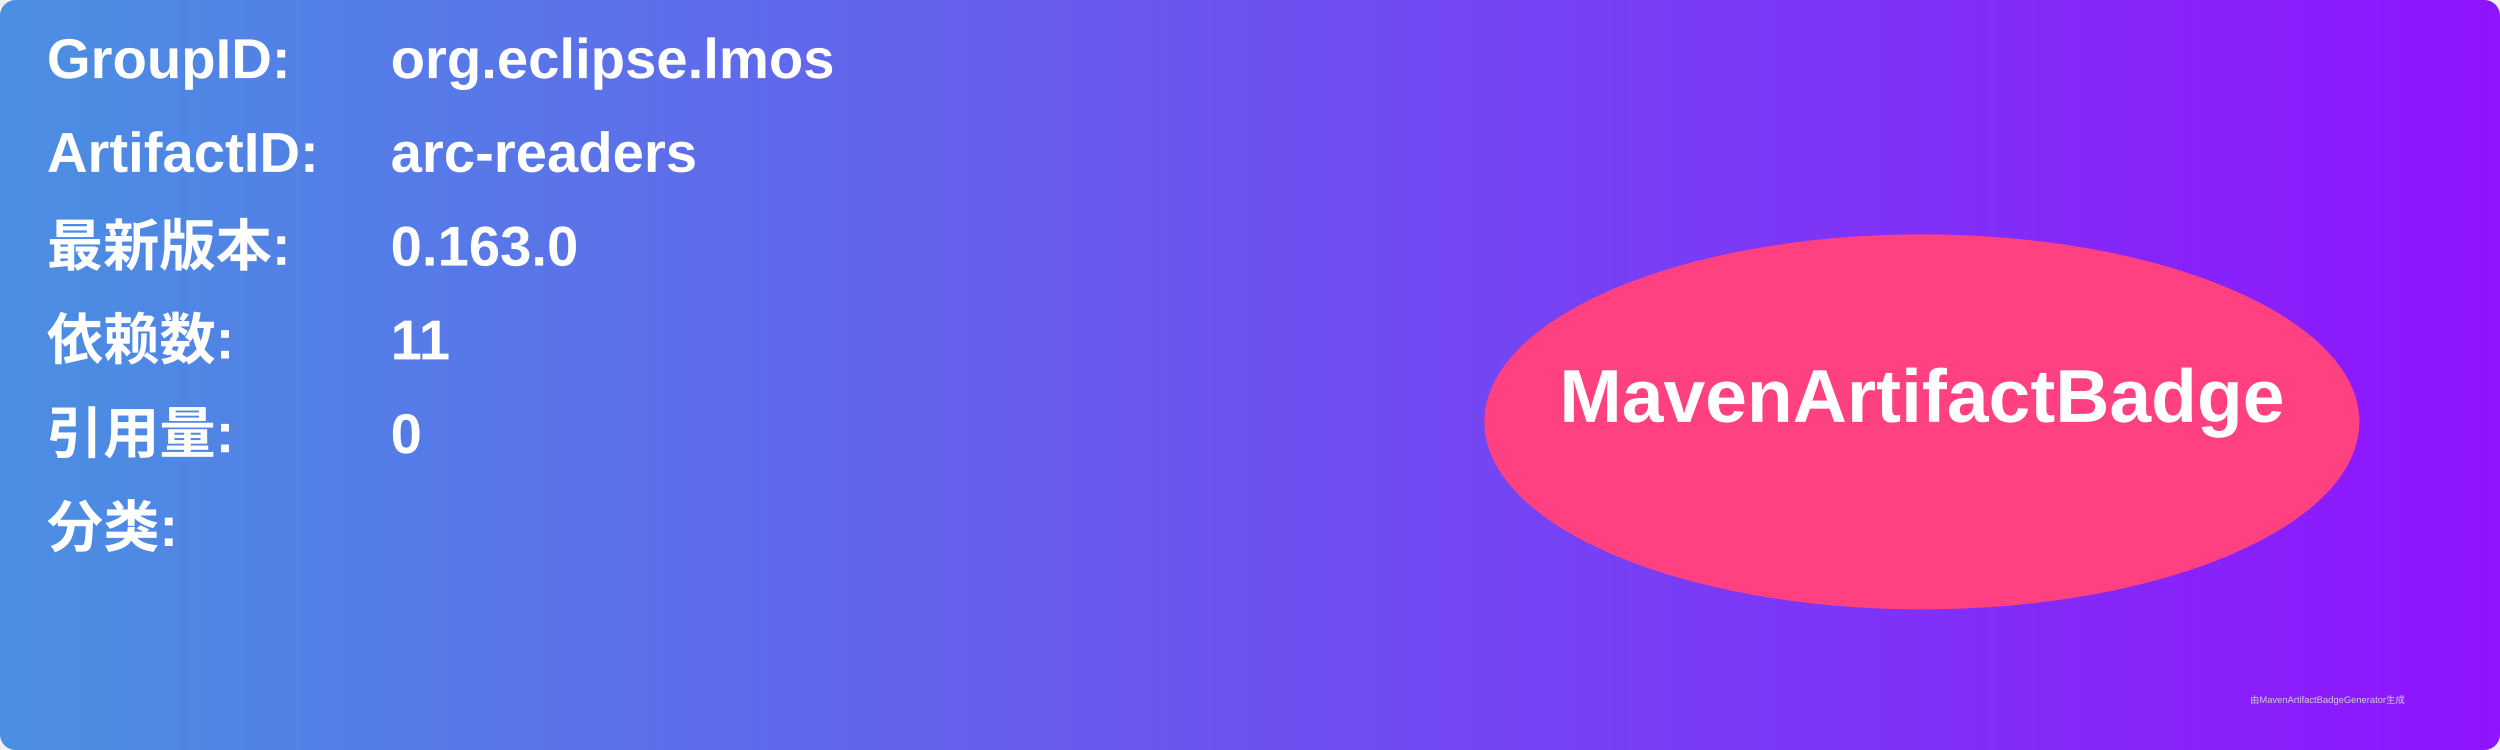
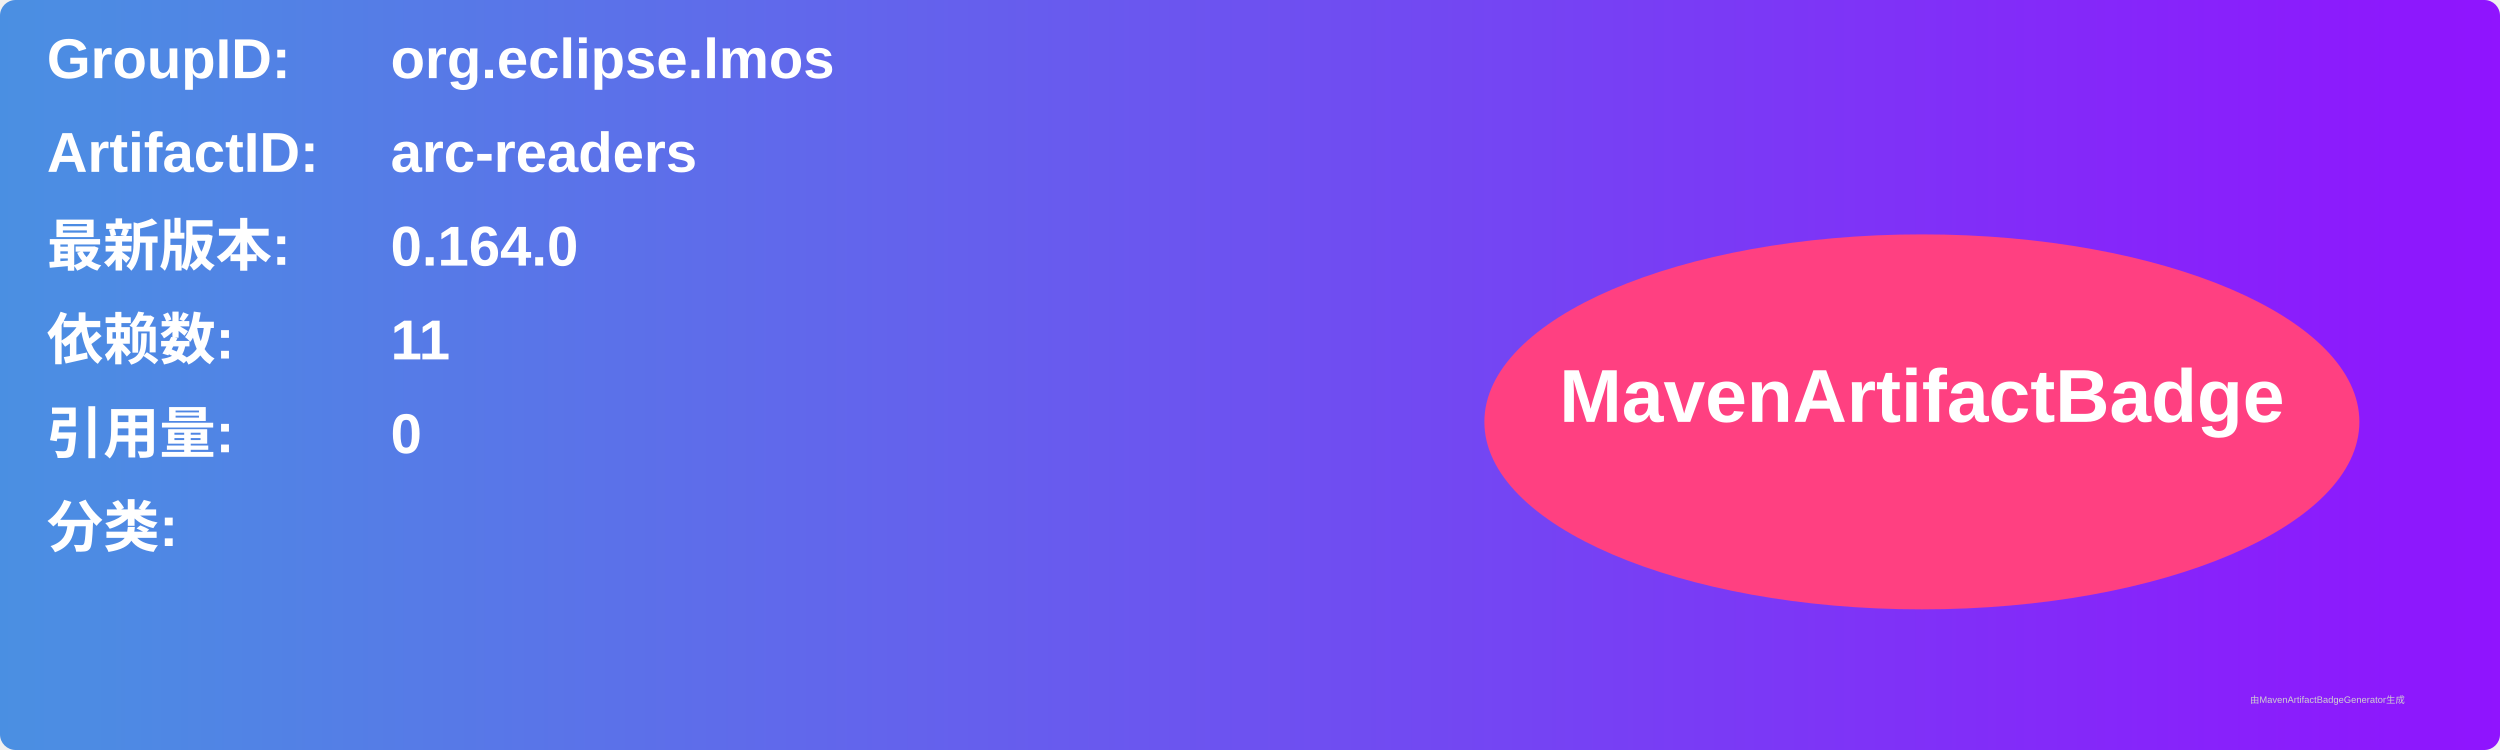
<svg xmlns="http://www.w3.org/2000/svg" width="800" height="240" viewBox="0 0 800 240">
  <linearGradient id="grad" x1="0%" y1="0%" x2="100%" y2="0%">
    <stop offset="0%" stop-color="#4a90e2" />
    <stop offset="100%" stop-color="#9013fe" />
  </linearGradient>
  <rect width="100%" height="100%" rx="5" ry="5" fill="url(#grad)" />
  <g transform="translate(15, 15)">
    <text x="0" y="10" font-family="Arial" font-size="18" fill="white" font-weight="bold" width="260">GroupID:</text>
    <text x="110" y="10" font-family="Arial" font-size="18" fill="white" font-weight="bold" width="460">org.eclipse.lmos</text>
    <text x="0" y="40" font-family="Arial" font-size="18" fill="white" font-weight="bold" width="260">ArtifactID:</text>
    <text x="110" y="40" font-family="Arial" font-size="18" fill="white" font-weight="bold" width="460">arc-readers</text>
    <text x="0" y="70" font-family="Arial" font-size="18" fill="white" font-weight="bold">最新版本:</text>
    <text x="110" y="70" font-family="Arial" font-size="18" fill="white" font-weight="bold">
-       <tspan font-weight="bold">0.163.0</tspan>
+       <tspan font-weight="bold">0.164.0</tspan>
    </text>
    <text x="0" y="100" font-family="Arial" font-size="18" fill="white" font-weight="bold">依赖数: </text>
    <text x="110" y="100" font-family="Arial" font-size="18" fill="white">
      <tspan font-weight="bold">11</tspan>
    </text>
    <text x="0" y="130" font-family="Arial" font-size="18" fill="white" font-weight="bold">引用量: </text>
    <text x="110" y="130" font-family="Arial" font-size="18" fill="white">
      <tspan font-weight="bold">0</tspan>
    </text>
    <text x="0" y="160" font-family="Arial" font-size="18" fill="white" font-weight="bold">分类:</text>
    <text x="10" y="190" font-family="Arial" font-size="10" fill="white">
      <tspan font-weight="bold" />
    </text>
    <ellipse cx="600" cy="120" rx="140" ry="60" fill="#ff4081" />
    <text x="600" y="120" text-anchor="middle" font-family="Arial" font-size="24" fill="white" font-weight="bold">MavenArtifactBadge</text>
  </g>
  <text x="720" y="225" font-family="Arial" font-size="3" fill="#d0d0d0">由MavenArtifactBadgeGenerator生成</text>
</svg>
